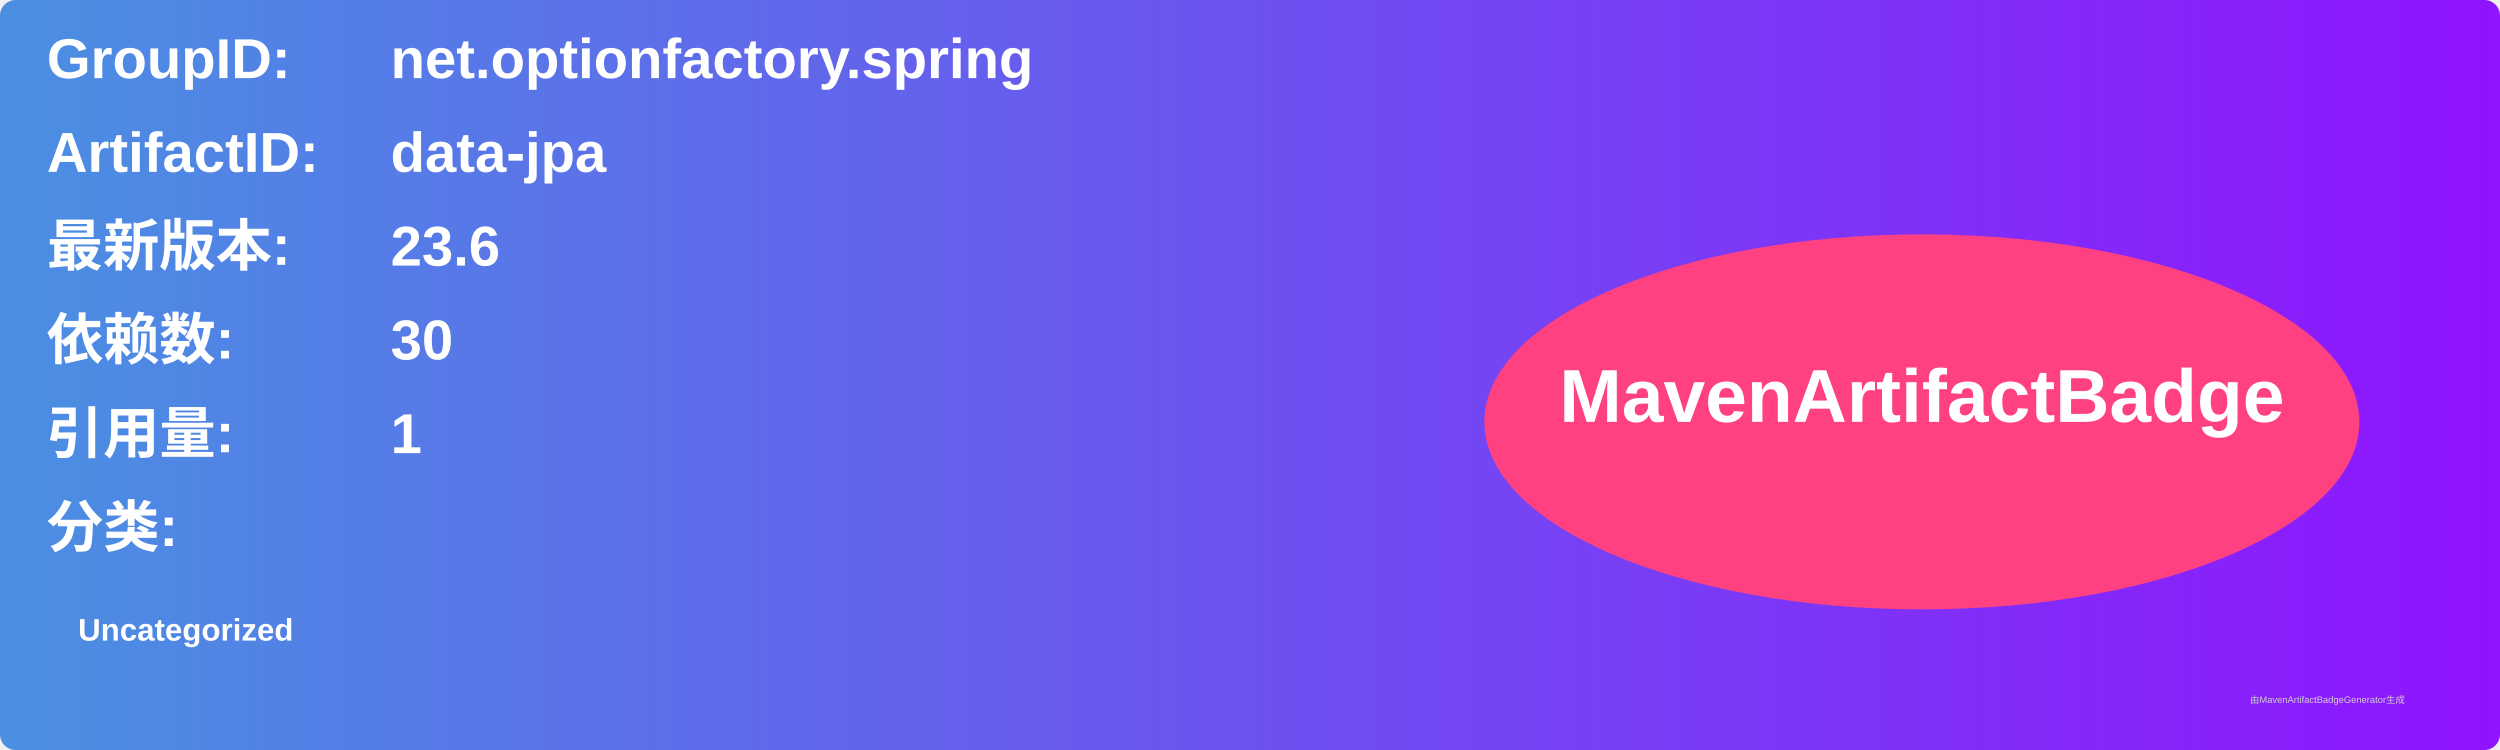
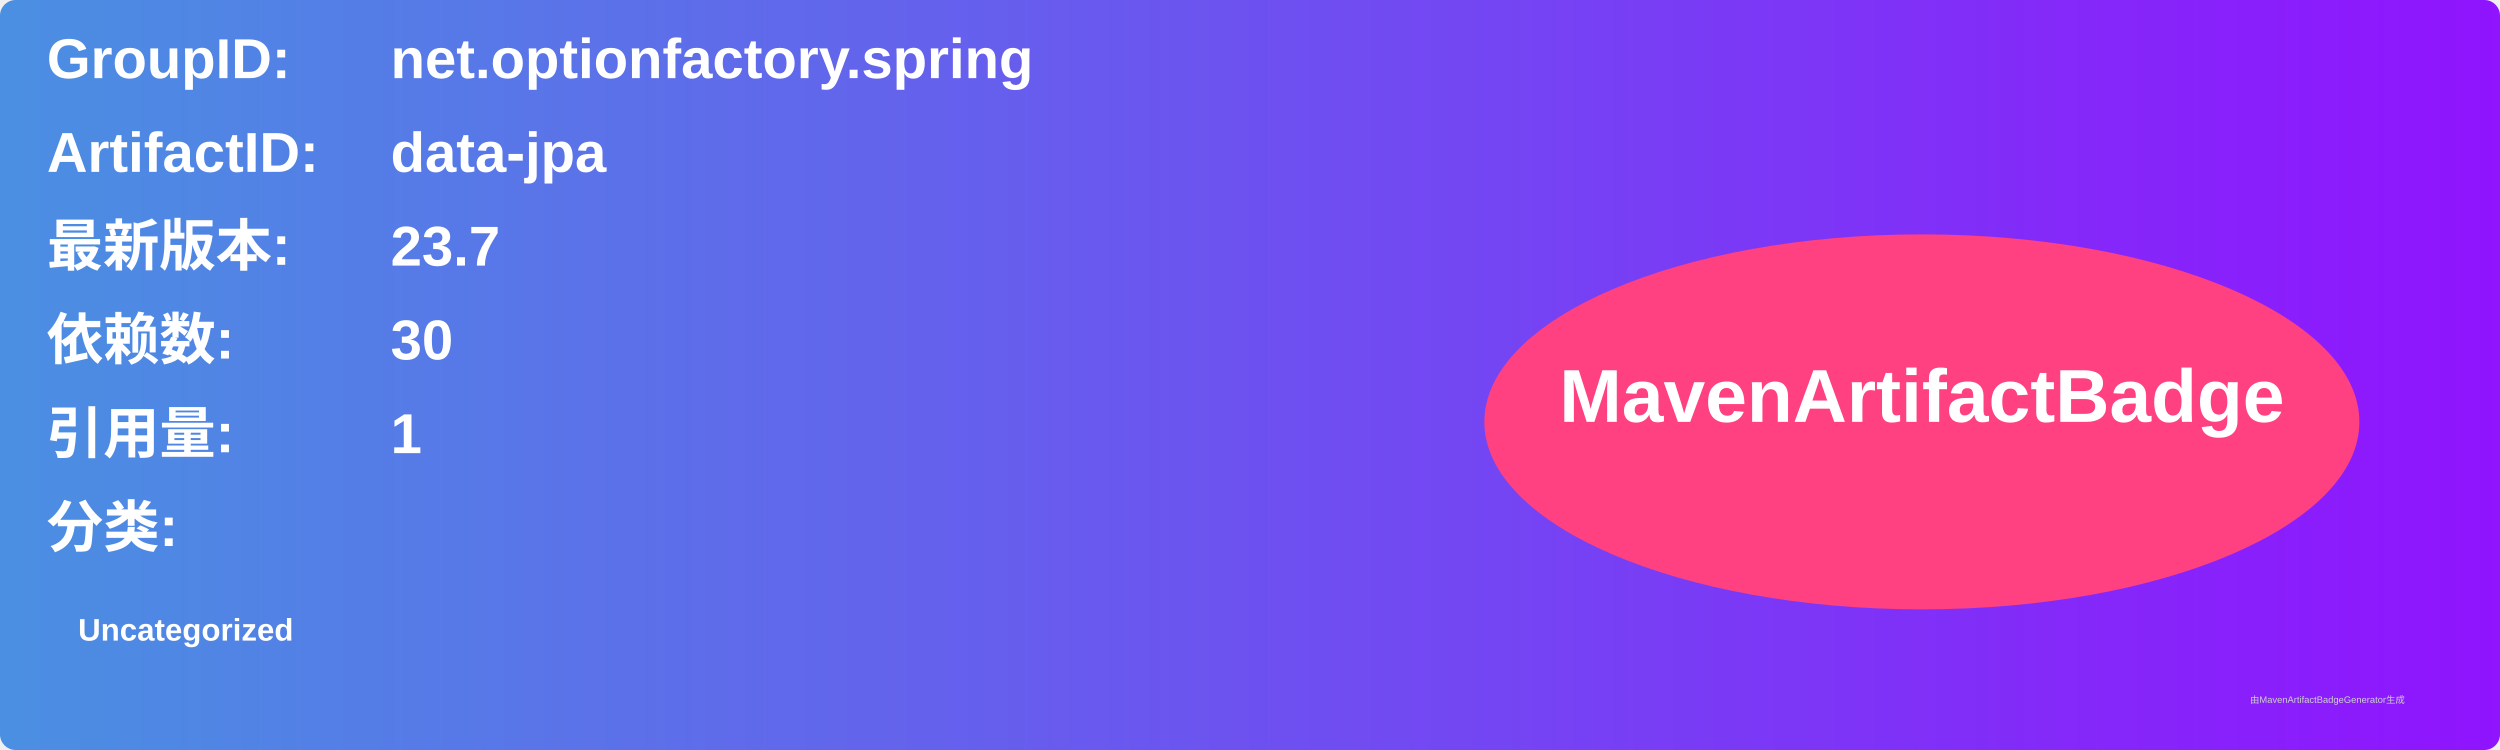
<svg xmlns="http://www.w3.org/2000/svg" width="800" height="240" viewBox="0 0 800 240">
  <linearGradient id="grad" x1="0%" y1="0%" x2="100%" y2="0%">
    <stop offset="0%" stop-color="#4a90e2" />
    <stop offset="100%" stop-color="#9013fe" />
  </linearGradient>
  <rect width="100%" height="100%" rx="5" ry="5" fill="url(#grad)" />
  <g transform="translate(15, 15)">
    <text x="0" y="10" font-family="Arial" font-size="18" fill="white" font-weight="bold" width="260">GroupID:</text>
    <text x="110" y="10" font-family="Arial" font-size="18" fill="white" font-weight="bold" width="460">net.optionfactory.spring</text>
    <text x="0" y="40" font-family="Arial" font-size="18" fill="white" font-weight="bold" width="260">ArtifactID:</text>
    <text x="110" y="40" font-family="Arial" font-size="18" fill="white" font-weight="bold" width="460">data-jpa</text>
    <text x="0" y="70" font-family="Arial" font-size="18" fill="white" font-weight="bold">最新版本:</text>
    <text x="110" y="70" font-family="Arial" font-size="18" fill="white" font-weight="bold">
-       <tspan font-weight="bold">23.6</tspan>
+       <tspan font-weight="bold">23.7</tspan>
    </text>
    <text x="0" y="100" font-family="Arial" font-size="18" fill="white" font-weight="bold">依赖数: </text>
    <text x="110" y="100" font-family="Arial" font-size="18" fill="white">
      <tspan font-weight="bold">30</tspan>
    </text>
    <text x="0" y="130" font-family="Arial" font-size="18" fill="white" font-weight="bold">引用量: </text>
    <text x="110" y="130" font-family="Arial" font-size="18" fill="white">
      <tspan font-weight="bold">1</tspan>
    </text>
    <text x="0" y="160" font-family="Arial" font-size="18" fill="white" font-weight="bold">分类:</text>
    <text x="10" y="190" font-family="Arial" font-size="10" fill="white">
      <tspan font-weight="bold">Uncategorized</tspan>
    </text>
    <ellipse cx="600" cy="120" rx="140" ry="60" fill="#ff4081" />
    <text x="600" y="120" text-anchor="middle" font-family="Arial" font-size="24" fill="white" font-weight="bold">MavenArtifactBadge</text>
  </g>
  <text x="720" y="225" font-family="Arial" font-size="3" fill="#d0d0d0">由MavenArtifactBadgeGenerator生成</text>
</svg>
